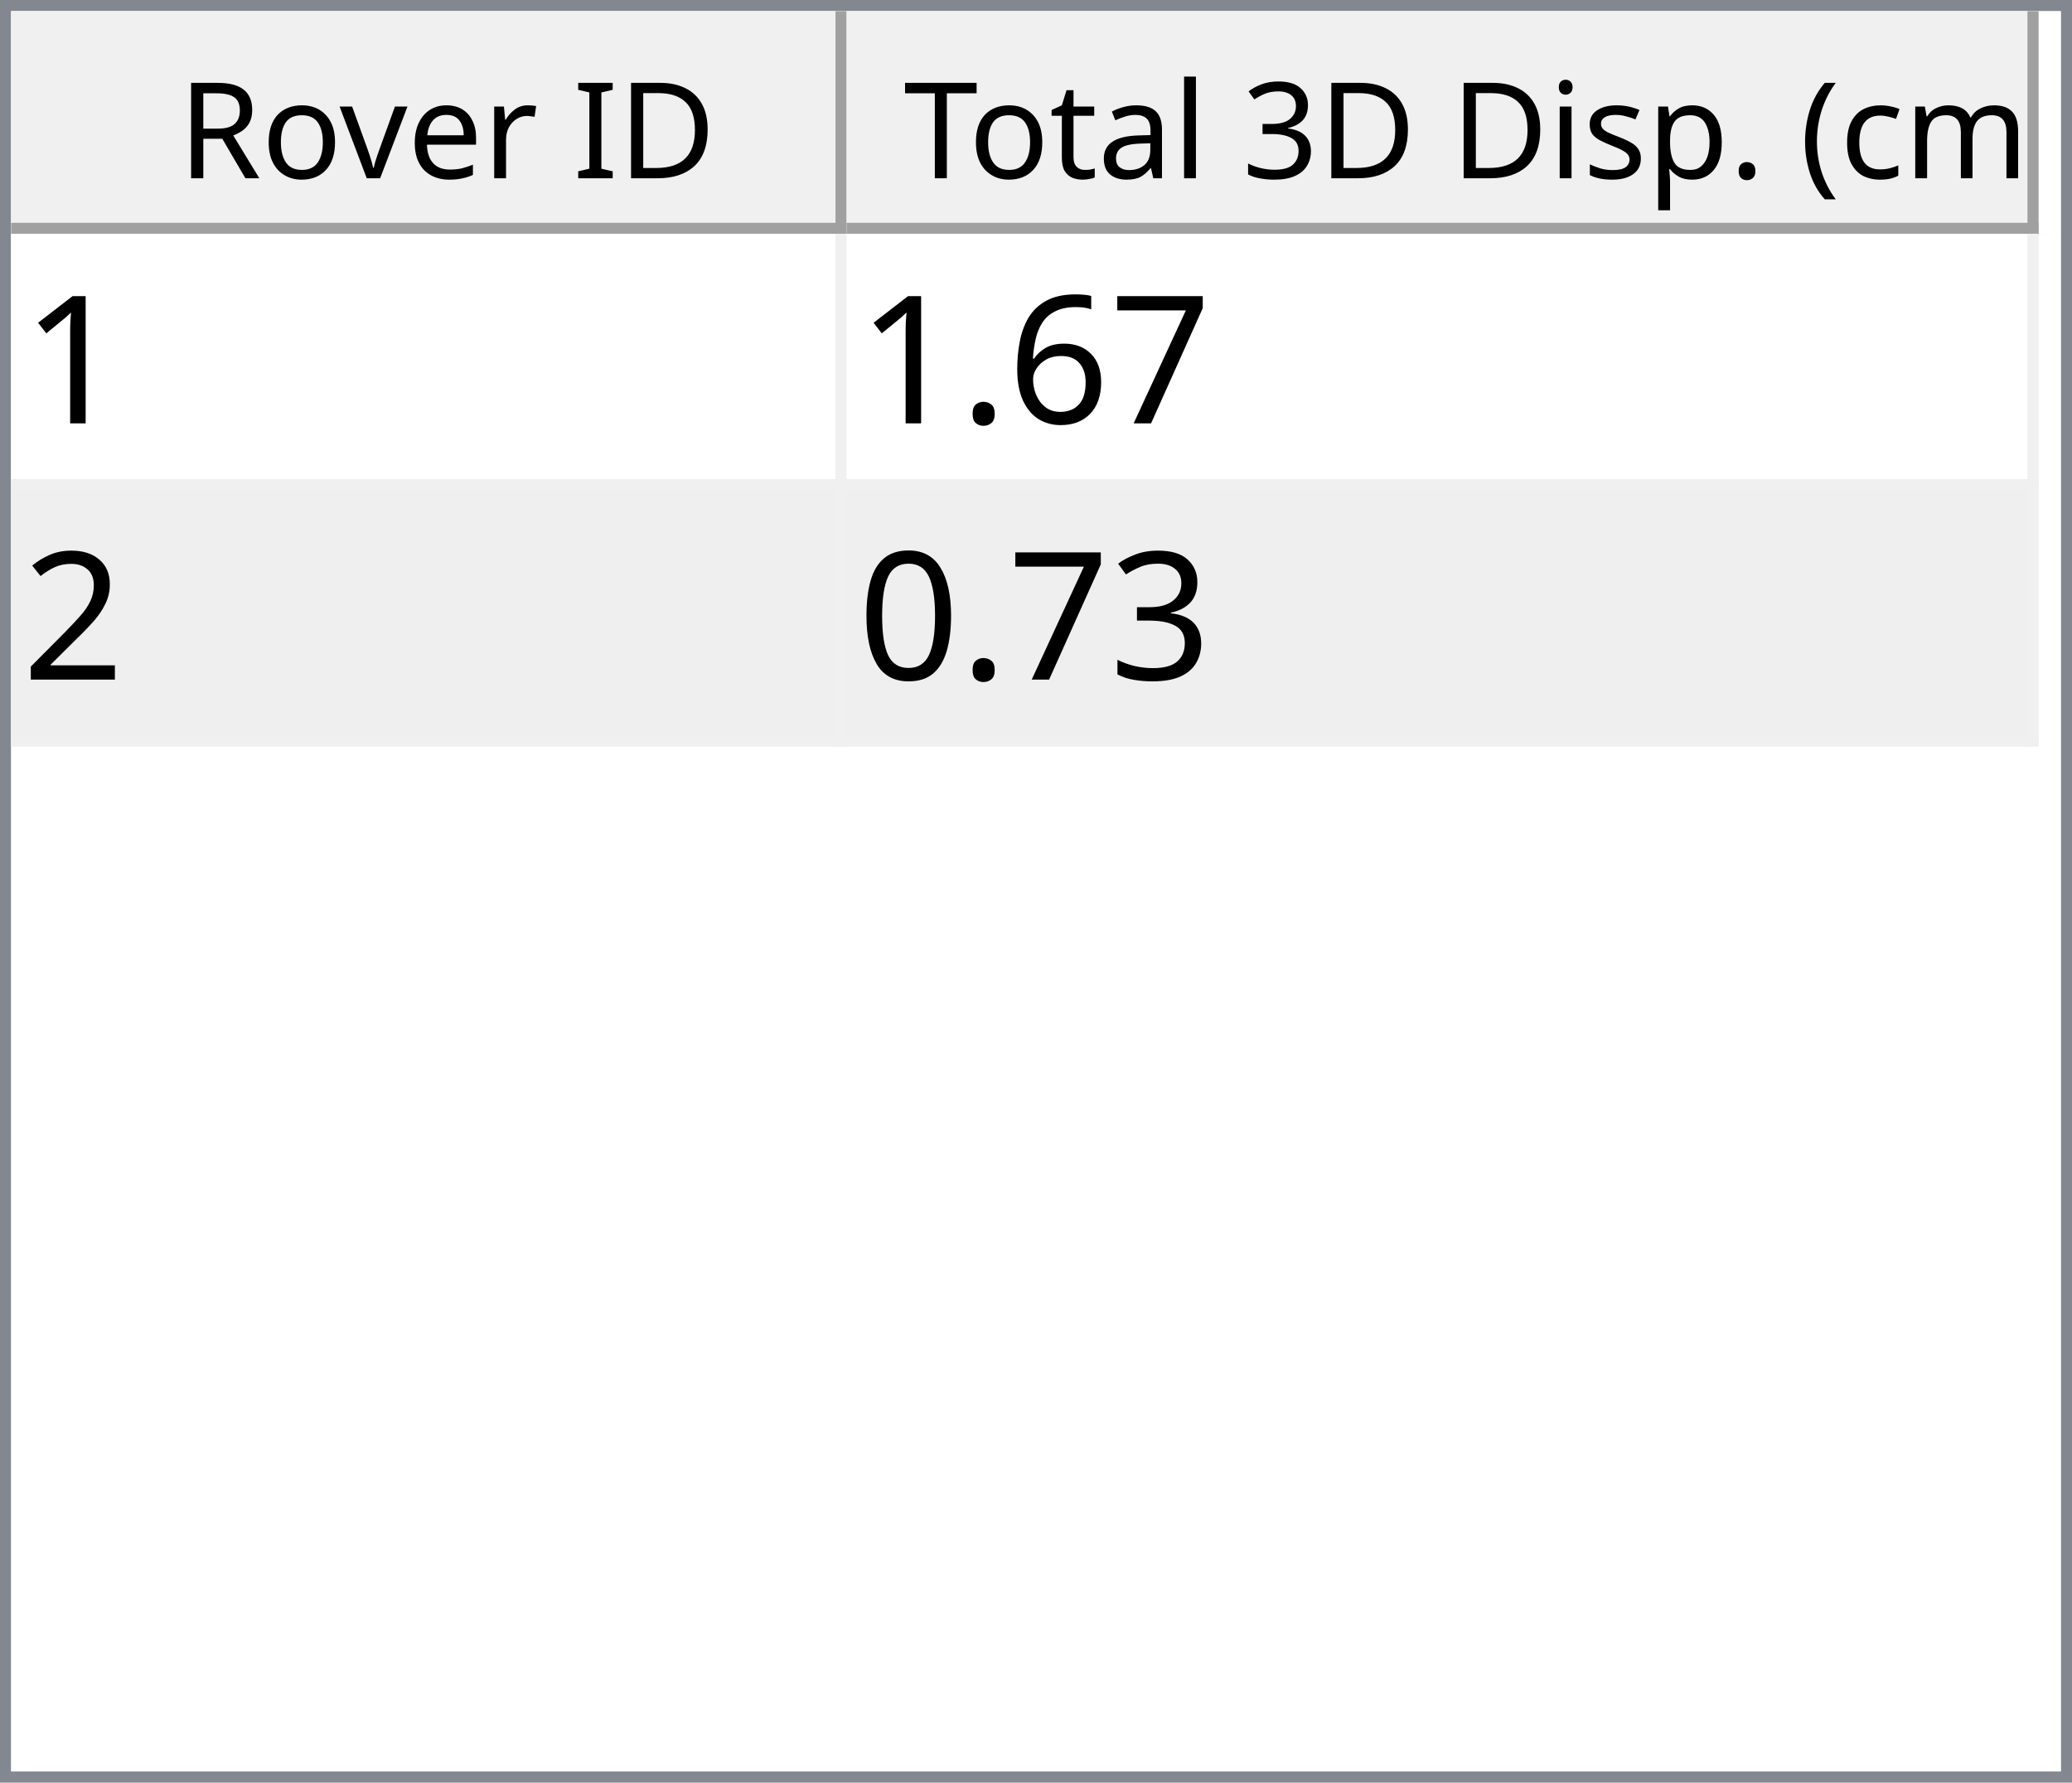
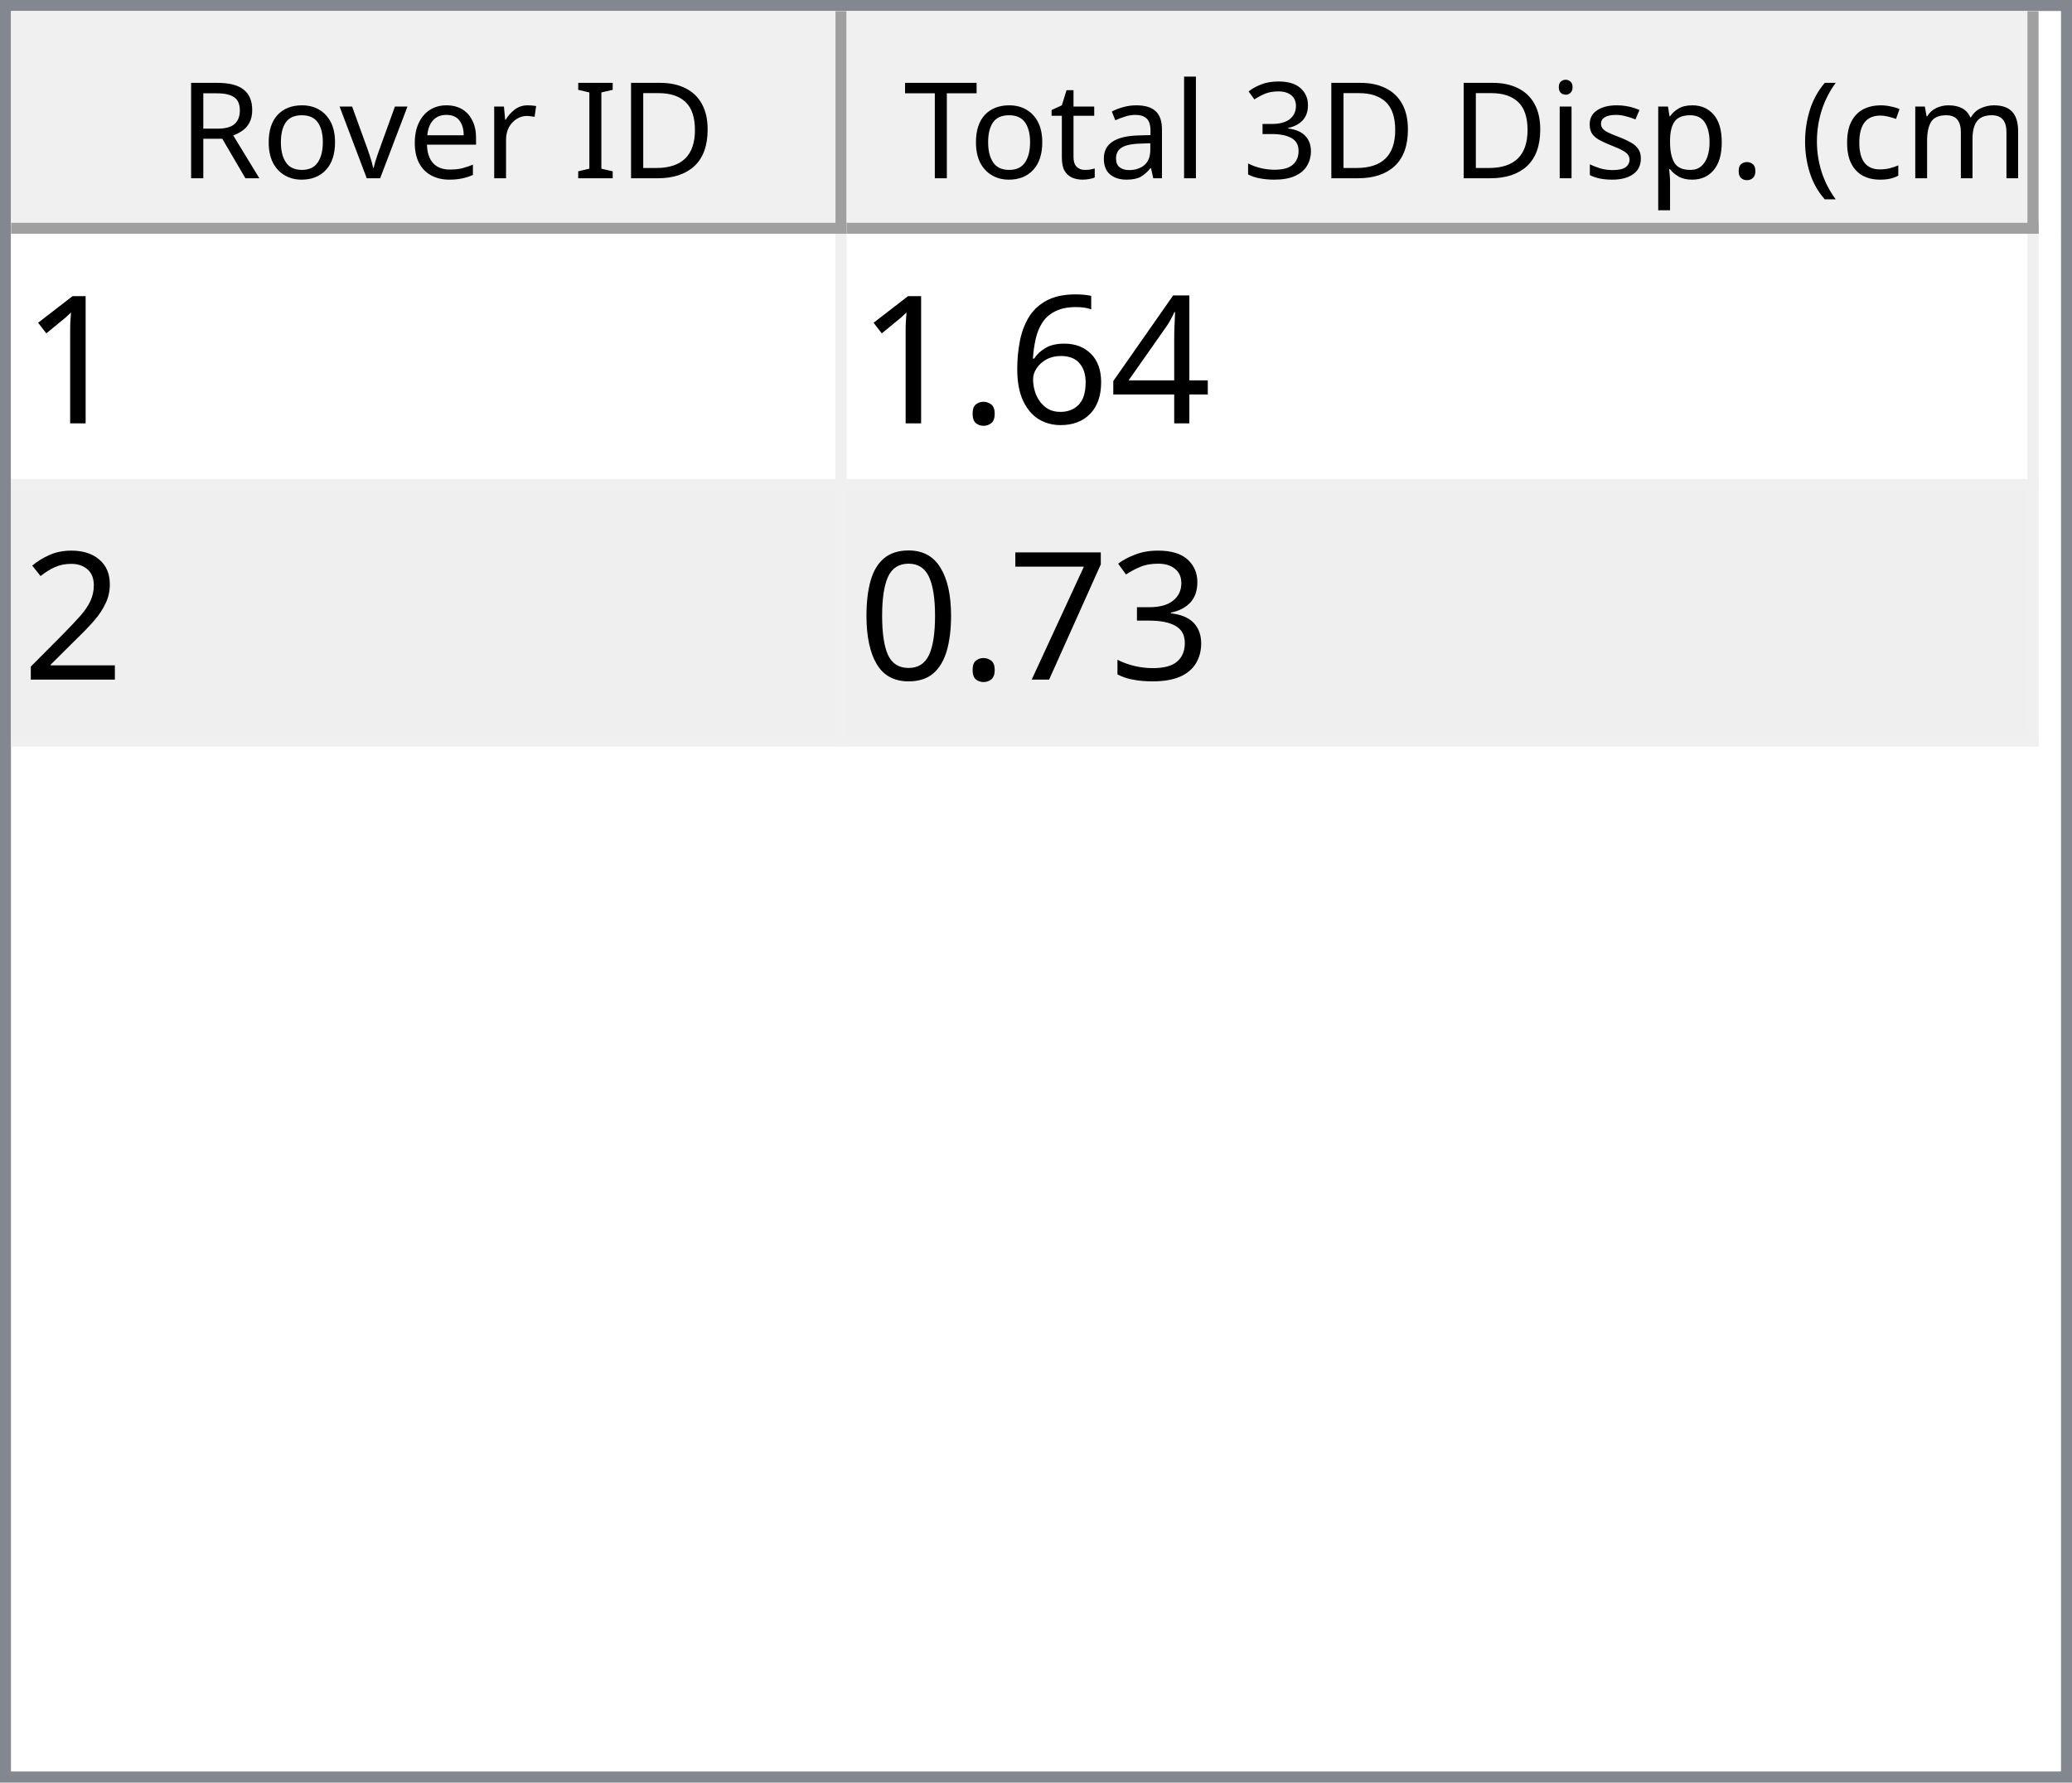
<svg xmlns="http://www.w3.org/2000/svg" style="fill-opacity:1; color-rendering:auto; color-interpolation:auto; text-rendering:auto; stroke:black; stroke-linecap:square; stroke-miterlimit:10; shape-rendering:auto; stroke-opacity:1; fill:black; stroke-dasharray:none; font-weight:normal; stroke-width:1; font-family:'Dialog'; font-style:normal; stroke-linejoin:miter; font-size:12px; stroke-dashoffset:0; image-rendering:auto;" width="186" height="160">
  <defs id="genericDefs" />
  <g>
    <defs id="defs1">
      <clipPath clipPathUnits="userSpaceOnUse" id="clipPath1">
        <path d="M0 0 L186 0 L186 160 L0 160 L0 0 Z" />
      </clipPath>
      <clipPath clipPathUnits="userSpaceOnUse" id="clipPath2">
        <path d="M0 0 L0 160 L186 160 L186 0 Z" />
      </clipPath>
      <clipPath clipPathUnits="userSpaceOnUse" id="clipPath3">
        <path d="M0 0 L0 20 L184 20 L184 0 Z" />
      </clipPath>
      <clipPath clipPathUnits="userSpaceOnUse" id="clipPath4">
        <path d="M0 0 L0 20 L75 20 L75 0 Z" />
      </clipPath>
      <clipPath clipPathUnits="userSpaceOnUse" id="clipPath5">
        <path d="M1 1 L1 19 L74 19 L74 1 Z" />
      </clipPath>
      <clipPath clipPathUnits="userSpaceOnUse" id="clipPath6">
        <path d="M0 0 L0 18 L73 18 L73 0 Z" />
      </clipPath>
      <clipPath clipPathUnits="userSpaceOnUse" id="clipPath7">
        <path d="M-0.5 -0.5 L-0.5 19.5 L74.5 19.5 L74.5 -0.5 Z" />
      </clipPath>
      <clipPath clipPathUnits="userSpaceOnUse" id="clipPath8">
        <path d="M0 0 L0 20 L107 20 L107 0 Z" />
      </clipPath>
      <clipPath clipPathUnits="userSpaceOnUse" id="clipPath9">
        <path d="M1 1 L1 19 L106 19 L106 1 Z" />
      </clipPath>
      <clipPath clipPathUnits="userSpaceOnUse" id="clipPath10">
        <path d="M0 0 L0 18 L105 18 L105 0 Z" />
      </clipPath>
      <clipPath clipPathUnits="userSpaceOnUse" id="clipPath11">
        <path d="M-0.5 -0.5 L-0.5 19.5 L106.5 19.5 L106.5 -0.5 Z" />
      </clipPath>
      <clipPath clipPathUnits="userSpaceOnUse" id="clipPath12">
        <path d="M0 0 L0 138 L184 138 L184 0 Z" />
      </clipPath>
      <clipPath clipPathUnits="userSpaceOnUse" id="clipPath13">
        <path d="M0 0 L0 46 L182 46 L182 0 Z" />
      </clipPath>
      <clipPath clipPathUnits="userSpaceOnUse" id="clipPath14">
        <path d="M-0.5 -0.5 L-0.5 45.5 L181.5 45.5 L181.5 -0.5 Z" />
      </clipPath>
      <clipPath clipPathUnits="userSpaceOnUse" id="clipPath15">
        <path d="M0 0 L0 22 L74 22 L74 0 Z" />
      </clipPath>
      <clipPath clipPathUnits="userSpaceOnUse" id="clipPath16">
        <path d="M0 0 L0 22 L106 22 L106 0 Z" />
      </clipPath>
      <font horiz-adv-x="64.551" id="font1">
        <font-face ascent="107.91" descent="25.098" units-per-em="100" style="font-style:normal; font-family:Segoe UI; font-weight:normal;" />
        <missing-glyph horiz-adv-x="64.551" d="M8.109 0 L8.109 68.266 L56.453 68.266 L56.453 0 L8.109 0 ZM15.328 7.234 L49.219 7.234 L49.219 61.031 L15.328 61.031 L15.328 7.234 Z" />
        <glyph unicode="D" horiz-adv-x="70.117" d="M9.188 0 L9.188 70.016 L28.516 70.016 Q65.531 70.016 65.531 35.891 Q65.531 19.672 55.25 9.836 Q44.969 0 27.734 0 L9.188 0 ZM17.391 62.594 L17.391 7.422 L27.828 7.422 Q41.609 7.422 49.273 14.797 Q56.938 22.172 56.938 35.688 Q56.938 62.594 28.328 62.594 L17.391 62.594 Z" />
        <glyph unicode="I" horiz-adv-x="26.611" d="M17.391 0 L9.188 0 L9.188 70.016 L17.391 70.016 L17.391 0 Z" />
        <glyph unicode=" " horiz-adv-x="27.393" d="" />
        <glyph unicode="r" horiz-adv-x="34.766" d="M34.188 41.891 Q32.078 43.5 28.125 43.5 Q23 43.5 19.555 38.672 Q16.109 33.844 16.109 25.484 L16.109 0 L8.109 0 L8.109 50 L16.109 50 L16.109 39.703 L16.312 39.703 Q18.016 44.969 21.531 47.922 Q25.047 50.875 29.391 50.875 Q32.516 50.875 34.188 50.203 L34.188 41.891 Z" />
        <glyph unicode="e" horiz-adv-x="52.295" d="M48.297 23 L12.984 23 Q13.188 14.656 17.484 10.109 Q21.781 5.562 29.297 5.562 Q37.75 5.562 44.828 11.141 L44.828 3.609 Q38.234 -1.172 27.391 -1.172 Q16.797 -1.172 10.742 5.641 Q4.688 12.453 4.688 24.812 Q4.688 36.469 11.305 43.82 Q17.922 51.172 27.734 51.172 Q37.547 51.172 42.922 44.828 Q48.297 38.484 48.297 27.203 L48.297 23 ZM40.094 29.781 Q40.047 36.719 36.75 40.578 Q33.453 44.438 27.594 44.438 Q21.922 44.438 17.969 40.383 Q14.016 36.328 13.094 29.781 L40.094 29.781 Z" />
        <glyph unicode="v" horiz-adv-x="47.9" d="M47.406 50 L27.484 0 L19.625 0 L0.688 50 L9.469 50 L22.172 13.672 Q23.578 9.672 23.922 6.688 L24.125 6.688 Q24.609 10.453 25.688 13.484 L38.969 50 L47.406 50 Z" />
        <glyph unicode="o" horiz-adv-x="58.594" d="M29 -1.172 Q17.922 -1.172 11.305 5.836 Q4.688 12.844 4.688 24.422 Q4.688 37.016 11.57 44.094 Q18.453 51.172 30.172 51.172 Q41.359 51.172 47.633 44.289 Q53.906 37.406 53.906 25.203 Q53.906 13.234 47.141 6.031 Q40.375 -1.172 29 -1.172 ZM29.594 44.438 Q21.875 44.438 17.383 39.188 Q12.891 33.938 12.891 24.703 Q12.891 15.828 17.43 10.695 Q21.969 5.562 29.594 5.562 Q37.359 5.562 41.531 10.594 Q45.703 15.625 45.703 24.906 Q45.703 34.281 41.531 39.359 Q37.359 44.438 29.594 44.438 Z" />
        <glyph unicode="R" horiz-adv-x="59.814" d="M59.375 0 L49.609 0 L37.891 19.625 Q36.281 22.359 34.766 24.289 Q33.25 26.219 31.664 27.438 Q30.078 28.656 28.25 29.219 Q26.422 29.781 24.125 29.781 L17.391 29.781 L17.391 0 L9.188 0 L9.188 70.016 L30.078 70.016 Q34.672 70.016 38.555 68.867 Q42.438 67.719 45.289 65.375 Q48.141 63.031 49.758 59.547 Q51.375 56.062 51.375 51.375 Q51.375 47.703 50.273 44.656 Q49.172 41.609 47.148 39.211 Q45.125 36.812 42.266 35.133 Q39.406 33.453 35.844 32.516 L35.844 32.328 Q37.594 31.547 38.891 30.547 Q40.188 29.547 41.359 28.18 Q42.531 26.812 43.68 25.078 Q44.828 23.344 46.234 21.047 L59.375 0 ZM17.391 62.594 L17.391 37.203 L28.516 37.203 Q31.594 37.203 34.203 38.133 Q36.812 39.062 38.719 40.797 Q40.625 42.531 41.703 45.047 Q42.781 47.562 42.781 50.688 Q42.781 56.297 39.141 59.445 Q35.5 62.594 28.609 62.594 L17.391 62.594 Z" />
        <glyph unicode=")" horiz-adv-x="30.176" d="M8.297 -15.922 L1.172 -15.922 Q16.406 2.344 16.406 26.812 Q16.406 51.469 1.078 70.016 L8.297 70.016 Q23.531 52.156 23.531 26.703 Q23.531 1.375 8.297 -15.922 Z" />
        <glyph unicode="m" horiz-adv-x="86.133" d="M79.109 0 L71.094 0 L71.094 28.719 Q71.094 37.016 68.531 40.727 Q65.969 44.438 59.906 44.438 Q54.781 44.438 51.195 39.75 Q47.609 35.062 47.609 28.516 L47.609 0 L39.594 0 L39.594 29.688 Q39.594 44.438 28.219 44.438 Q22.953 44.438 19.531 40.016 Q16.109 35.594 16.109 28.516 L16.109 0 L8.109 0 L8.109 50 L16.109 50 L16.109 42.094 L16.312 42.094 Q21.625 51.172 31.844 51.172 Q36.969 51.172 40.773 48.312 Q44.578 45.453 46 40.828 Q51.562 51.172 62.594 51.172 Q79.109 51.172 79.109 30.812 L79.109 0 Z" />
        <glyph unicode="c" horiz-adv-x="46.191" d="M42.188 2.297 Q36.422 -1.172 28.516 -1.172 Q17.828 -1.172 11.258 5.789 Q4.688 12.75 4.688 23.828 Q4.688 36.188 11.766 43.68 Q18.844 51.172 30.672 51.172 Q37.25 51.172 42.281 48.734 L42.281 40.531 Q36.719 44.438 30.375 44.438 Q22.703 44.438 17.797 38.945 Q12.891 33.453 12.891 24.516 Q12.891 15.719 17.508 10.641 Q22.125 5.562 29.891 5.562 Q36.422 5.562 42.188 9.906 L42.188 2.297 Z" />
        <glyph unicode="(" horiz-adv-x="30.176" d="M29.109 -15.922 L21.969 -15.922 Q6.844 1.375 6.844 26.703 Q6.844 52.156 21.969 70.016 L29.203 70.016 Q13.875 51.469 13.875 26.812 Q13.875 2.344 29.109 -15.922 Z" />
        <glyph unicode="." horiz-adv-x="21.68" d="M10.891 -1.078 Q8.641 -1.078 7.055 0.539 Q5.469 2.156 5.469 4.391 Q5.469 6.641 7.055 8.273 Q8.641 9.906 10.891 9.906 Q13.188 9.906 14.797 8.273 Q16.406 6.641 16.406 4.391 Q16.406 2.156 14.797 0.539 Q13.188 -1.078 10.891 -1.078 Z" />
        <glyph unicode="p" horiz-adv-x="58.789" d="M16.312 7.234 L16.109 7.234 L16.109 -23 L8.109 -23 L8.109 50 L16.109 50 L16.109 41.219 L16.312 41.219 Q22.219 51.172 33.594 51.172 Q43.266 51.172 48.688 44.461 Q54.109 37.75 54.109 26.469 Q54.109 13.922 48 6.375 Q41.891 -1.172 31.297 -1.172 Q21.578 -1.172 16.312 7.234 ZM16.109 27.391 L16.109 20.406 Q16.109 14.203 20.141 9.883 Q24.172 5.562 30.375 5.562 Q37.641 5.562 41.773 11.133 Q45.906 16.703 45.906 26.609 Q45.906 34.969 42.047 39.703 Q38.188 44.438 31.594 44.438 Q24.609 44.438 20.359 39.578 Q16.109 34.719 16.109 27.391 Z" />
        <glyph unicode="s" horiz-adv-x="42.432" d="M5.078 1.812 L5.078 10.406 Q11.625 5.562 19.484 5.562 Q30.031 5.562 30.031 12.594 Q30.031 14.594 29.125 15.992 Q28.219 17.391 26.68 18.461 Q25.141 19.531 23.07 20.383 Q21 21.234 18.609 22.172 Q15.281 23.484 12.766 24.828 Q10.25 26.172 8.57 27.859 Q6.891 29.547 6.031 31.695 Q5.172 33.844 5.172 36.719 Q5.172 40.234 6.789 42.945 Q8.406 45.656 11.086 47.484 Q13.766 49.312 17.211 50.242 Q20.656 51.172 24.312 51.172 Q30.812 51.172 35.938 48.922 L35.938 40.828 Q30.422 44.438 23.25 44.438 Q21 44.438 19.195 43.922 Q17.391 43.406 16.094 42.477 Q14.797 41.547 14.086 40.258 Q13.375 38.969 13.375 37.406 Q13.375 35.453 14.086 34.133 Q14.797 32.812 16.164 31.789 Q17.531 30.766 19.484 29.938 Q21.438 29.109 23.922 28.125 Q27.25 26.859 29.883 25.516 Q32.516 24.172 34.375 22.484 Q36.234 20.797 37.234 18.602 Q38.234 16.406 38.234 13.375 Q38.234 9.672 36.602 6.938 Q34.969 4.203 32.234 2.398 Q29.5 0.594 25.93 -0.289 Q22.359 -1.172 18.453 -1.172 Q10.75 -1.172 5.078 1.812 Z" />
        <glyph unicode="i" horiz-adv-x="24.219" d="M12.203 62.703 Q10.062 62.703 8.547 64.164 Q7.031 65.625 7.031 67.875 Q7.031 70.125 8.547 71.609 Q10.062 73.094 12.203 73.094 Q14.406 73.094 15.945 71.609 Q17.484 70.125 17.484 67.875 Q17.484 65.719 15.945 64.211 Q14.406 62.703 12.203 62.703 ZM16.109 0 L8.109 0 L8.109 50 L16.109 50 L16.109 0 Z" />
        <glyph unicode="3" horiz-adv-x="53.906" d="M46.531 19.828 Q46.531 15.094 44.75 11.211 Q42.969 7.328 39.719 4.57 Q36.469 1.812 31.93 0.297 Q27.391 -1.219 21.922 -1.219 Q11.922 -1.219 6 2.594 L6 11.188 Q13.094 5.609 22.219 5.609 Q25.875 5.609 28.828 6.539 Q31.781 7.469 33.906 9.227 Q36.031 10.984 37.18 13.477 Q38.328 15.969 38.328 19.094 Q38.328 32.812 18.797 32.812 L12.984 32.812 L12.984 39.594 L18.5 39.594 Q35.797 39.594 35.797 52.484 Q35.797 64.406 22.609 64.406 Q15.188 64.406 8.688 59.422 L8.688 67.188 Q15.375 71.188 24.609 71.188 Q29 71.188 32.57 69.969 Q36.141 68.75 38.68 66.555 Q41.219 64.359 42.609 61.281 Q44 58.203 44 54.5 Q44 40.672 30.031 36.719 L30.031 36.531 Q33.594 36.141 36.625 34.797 Q39.656 33.453 41.852 31.305 Q44.047 29.156 45.289 26.25 Q46.531 23.344 46.531 19.828 Z" />
        <glyph unicode="l" horiz-adv-x="24.219" d="M16.109 0 L8.109 0 L8.109 74.031 L16.109 74.031 L16.109 0 Z" />
        <glyph unicode="a" horiz-adv-x="50.879" d="M43.891 0 L35.891 0 L35.891 7.812 L35.688 7.812 Q30.469 -1.172 20.312 -1.172 Q12.844 -1.172 8.617 2.781 Q4.391 6.734 4.391 13.281 Q4.391 27.297 20.906 29.594 L35.891 31.688 Q35.891 44.438 25.594 44.438 Q16.547 44.438 9.281 38.281 L9.281 46.484 Q16.656 51.172 26.266 51.172 Q43.891 51.172 43.891 32.516 L43.891 0 ZM35.891 25.297 L23.828 23.641 Q18.266 22.859 15.43 20.875 Q12.594 18.891 12.594 13.875 Q12.594 10.203 15.211 7.883 Q17.828 5.562 22.172 5.562 Q28.125 5.562 32.008 9.742 Q35.891 13.922 35.891 20.312 L35.891 25.297 Z" />
        <glyph unicode="t" horiz-adv-x="33.887" d="M31.297 0.484 Q28.469 -1.078 23.828 -1.078 Q10.688 -1.078 10.688 13.578 L10.688 43.172 L2.094 43.172 L2.094 50 L10.688 50 L10.688 62.203 L18.703 64.797 L18.703 50 L31.297 50 L31.297 43.172 L18.703 43.172 L18.703 14.984 Q18.703 9.969 20.414 7.82 Q22.125 5.672 26.078 5.672 Q29.109 5.672 31.297 7.328 L31.297 0.484 Z" />
        <glyph unicode="T" horiz-adv-x="52.393" d="M50.594 62.594 L30.375 62.594 L30.375 0 L22.172 0 L22.172 62.594 L2 62.594 L2 70.016 L50.594 70.016 L50.594 62.594 Z" />
      </font>
      <font horiz-adv-x="75.0" id="font2">
        <font-face ascent="100.537" descent="21.973" units-per-em="100" style="font-style:normal; font-family:sans-serif; font-weight:normal;" />
        <missing-glyph horiz-adv-x="75.0" d="M12.5 0 L12.5 62.5 L62.5 62.5 L62.5 0 L12.5 0 ZM14.062 1.562 L60.938 1.562 L60.938 60.938 L14.062 60.938 L14.062 1.562 Z" />
        <glyph unicode="1" horiz-adv-x="55.615" d="M37.25 0 L28.469 0 L28.469 56 Q25.297 52.984 20.141 49.953 Q14.984 46.922 10.891 45.406 L10.891 53.906 Q18.266 57.375 23.781 62.305 Q29.297 67.234 31.594 71.875 L37.25 71.875 L37.25 0 Z" />
-         <glyph unicode="7" horiz-adv-x="55.615" d="M4.734 62.203 L4.734 70.656 L51.078 70.656 L51.078 63.812 Q44.234 56.547 37.523 44.484 Q30.812 32.422 27.156 19.672 Q24.516 10.688 23.781 0 L14.75 0 Q14.891 8.453 18.062 20.414 Q21.234 32.375 27.172 43.484 Q33.109 54.594 39.797 62.203 L4.734 62.203 Z" />
+         <glyph unicode="4" horiz-adv-x="55.615" d="M32.328 0 L32.328 17.141 L1.266 17.141 L1.266 25.203 L33.938 71.578 L41.109 71.578 L41.109 25.203 L50.781 25.203 L50.781 17.141 L41.109 17.141 L41.109 0 L32.328 0 ZM32.328 25.203 L32.328 57.469 L9.906 25.203 L32.328 25.203 Z" />
        <glyph unicode="6" horiz-adv-x="55.615" d="M49.75 54.047 L41.016 53.375 Q39.844 58.547 37.703 60.891 Q34.125 64.656 28.906 64.656 Q24.703 64.656 21.531 62.312 Q17.391 59.281 14.992 53.469 Q12.594 47.656 12.5 36.922 Q15.672 41.75 20.266 44.094 Q24.859 46.438 29.891 46.438 Q38.672 46.438 44.852 39.969 Q51.031 33.5 51.031 23.25 Q51.031 16.5 48.125 10.719 Q45.219 4.938 40.141 1.859 Q35.062 -1.219 28.609 -1.219 Q17.625 -1.219 10.695 6.859 Q3.766 14.938 3.766 33.5 Q3.766 54.25 11.422 63.672 Q18.109 71.875 29.438 71.875 Q37.891 71.875 43.289 67.141 Q48.688 62.406 49.75 54.047 ZM13.875 23.188 Q13.875 18.656 15.797 14.508 Q17.719 10.359 21.188 8.18 Q24.656 6 28.469 6 Q34.031 6 38.039 10.492 Q42.047 14.984 42.047 22.703 Q42.047 30.125 38.086 34.398 Q34.125 38.672 28.125 38.672 Q22.172 38.672 18.023 34.398 Q13.875 30.125 13.875 23.188 Z" />
        <glyph unicode="." horiz-adv-x="27.783" d="M9.078 0 L9.078 10.016 L19.094 10.016 L19.094 0 L9.078 0 Z" />
        <glyph unicode="2" horiz-adv-x="55.615" d="M50.344 8.453 L50.344 0 L3.031 0 Q2.938 3.172 4.047 6.109 Q5.859 10.938 9.836 15.625 Q13.812 20.312 21.344 26.469 Q33.016 36.031 37.117 41.625 Q41.219 47.219 41.219 52.203 Q41.219 57.422 37.477 61.008 Q33.734 64.594 27.734 64.594 Q21.391 64.594 17.578 60.789 Q13.766 56.984 13.719 50.25 L4.688 51.172 Q5.609 61.281 11.664 66.578 Q17.719 71.875 27.938 71.875 Q38.234 71.875 44.242 66.164 Q50.25 60.453 50.25 52 Q50.25 47.703 48.492 43.555 Q46.734 39.406 42.656 34.812 Q38.578 30.219 29.109 22.219 Q21.188 15.578 18.945 13.211 Q16.703 10.844 15.234 8.453 L50.344 8.453 Z" />
        <glyph unicode="3" horiz-adv-x="55.615" d="M4.203 18.891 L12.984 20.062 Q14.5 12.594 18.141 9.297 Q21.781 6 27 6 Q33.203 6 37.477 10.297 Q41.75 14.594 41.75 20.953 Q41.75 27 37.797 30.93 Q33.844 34.859 27.734 34.859 Q25.25 34.859 21.531 33.891 L22.516 41.609 Q23.391 41.5 23.922 41.5 Q29.547 41.5 34.039 44.43 Q38.531 47.359 38.531 53.469 Q38.531 58.297 35.258 61.477 Q31.984 64.656 26.812 64.656 Q21.688 64.656 18.266 61.43 Q14.844 58.203 13.875 51.766 L5.078 53.328 Q6.688 62.156 12.398 67.016 Q18.109 71.875 26.609 71.875 Q32.469 71.875 37.398 69.359 Q42.328 66.844 44.945 62.5 Q47.562 58.156 47.562 53.266 Q47.562 48.641 45.07 44.828 Q42.578 41.016 37.703 38.766 Q44.047 37.312 47.562 32.695 Q51.078 28.078 51.078 21.141 Q51.078 11.766 44.242 5.25 Q37.406 -1.266 26.953 -1.266 Q17.531 -1.266 11.305 4.352 Q5.078 9.969 4.203 18.891 Z" />
+         <glyph unicode="7" horiz-adv-x="55.615" d="M4.734 62.203 L4.734 70.656 L51.078 70.656 L51.078 63.812 Q44.234 56.547 37.523 44.484 Q30.812 32.422 27.156 19.672 Q24.516 10.688 23.781 0 L14.75 0 Q14.891 8.453 18.062 20.414 Q21.234 32.375 27.172 43.484 Q33.109 54.594 39.797 62.203 L4.734 62.203 Z" />
        <glyph unicode="0" horiz-adv-x="55.615" d="M4.156 35.297 Q4.156 48 6.766 55.742 Q9.375 63.484 14.523 67.68 Q19.672 71.875 27.484 71.875 Q33.25 71.875 37.594 69.555 Q41.938 67.234 44.773 62.867 Q47.609 58.5 49.219 52.227 Q50.828 45.953 50.828 35.297 Q50.828 22.703 48.242 14.969 Q45.656 7.234 40.508 3.008 Q35.359 -1.219 27.484 -1.219 Q17.141 -1.219 11.234 6.203 Q4.156 15.141 4.156 35.297 ZM13.188 35.297 Q13.188 17.672 17.312 11.836 Q21.438 6 27.484 6 Q33.547 6 37.672 11.859 Q41.797 17.719 41.797 35.297 Q41.797 52.984 37.672 58.789 Q33.547 64.594 27.391 64.594 Q21.344 64.594 17.719 59.469 Q13.188 52.938 13.188 35.297 Z" />
      </font>
    </defs>
    <g style="fill:white; stroke:white;">
      <rect x="0" y="0" width="186" style="clip-path:url(#clipPath1); stroke:none;" height="160" />
    </g>
    <g style="fill:white; text-rendering:optimizeSpeed; color-rendering:optimizeSpeed; image-rendering:optimizeSpeed; shape-rendering:crispEdges; stroke:white; color-interpolation:sRGB;">
      <rect x="0" width="186" height="160" y="0" style="stroke:none;" />
      <path style="stroke:none;" d="M0 160 L186 160 L186 0 L0 0 Z" />
    </g>
    <g style="fill:rgb(240,240,240); font-family:'Segoe UI'; stroke:rgb(240,240,240);">
      <rect x="0" y="0" width="186" style="clip-path:url(#clipPath2); stroke:none;" height="160" />
    </g>
    <g style="fill:rgb(130,135,144); font-family:'Segoe UI'; stroke:rgb(130,135,144);">
      <path d="M0 0 L186 0 L186 160 L0 160 L0 0 ZM1 1 L185 1 L185 159 L1 159 L1 1 Z" style="fill-rule:evenodd; clip-path:url(#clipPath2); stroke:none;" />
    </g>
    <g style="fill:white; font-family:'Segoe UI'; stroke:white;" transform="translate(1,1)">
      <rect x="0" y="0" width="184" style="clip-path:url(#clipPath3); stroke:none;" height="20" />
    </g>
    <g style="fill:rgb(240,240,240); font-family:'Segoe UI'; stroke:rgb(240,240,240);" transform="translate(1,1)">
      <rect x="0" y="0" width="75" style="clip-path:url(#clipPath4); stroke:none;" height="20" />
    </g>
    <g style="font-family:'Segoe UI';" transform="translate(2,2)">
      <text x="14" xml:space="preserve" y="14" style="clip-path:url(#clipPath6); stroke:none;">Rover ID</text>
    </g>
    <g style="fill:rgb(160,160,160); font-family:'Segoe UI'; stroke:rgb(160,160,160); stroke-linejoin:bevel;" transform="translate(1.5,1.5)">
      <line x1="74" x2="74" y1="0" style="fill:none; clip-path:url(#clipPath7);" y2="19" />
    </g>
    <g style="fill:rgb(160,160,160); font-family:'Segoe UI'; stroke:rgb(160,160,160); stroke-linejoin:bevel;" transform="matrix(1,0,0,1,1,1) translate(0.5,0.5)">
      <line x1="0" x2="74" y1="19" style="fill:none; clip-path:url(#clipPath7);" y2="19" />
    </g>
    <g style="fill:rgb(240,240,240); font-family:'Segoe UI'; stroke:rgb(240,240,240);" transform="translate(76,1)">
      <rect x="0" y="0" width="107" style="clip-path:url(#clipPath8); stroke:none;" height="20" />
    </g>
    <g style="font-family:'Segoe UI';" transform="translate(77,2)">
      <text x="1" xml:space="preserve" y="14" style="clip-path:url(#clipPath10); stroke:none;"> Total 3D Disp. (cm)</text>
    </g>
    <g style="fill:rgb(160,160,160); font-family:'Segoe UI'; stroke:rgb(160,160,160); stroke-linejoin:bevel;" transform="translate(76.5,1.5)">
      <line x1="106" x2="106" y1="0" style="fill:none; clip-path:url(#clipPath11);" y2="19" />
    </g>
    <g style="fill:rgb(160,160,160); font-family:'Segoe UI'; stroke:rgb(160,160,160); stroke-linejoin:bevel;" transform="matrix(1,0,0,1,76,1) translate(0.5,0.5)">
      <line x1="0" x2="106" y1="19" style="fill:none; clip-path:url(#clipPath11);" y2="19" />
    </g>
    <g style="fill:white; font-family:'Segoe UI'; stroke:white;" transform="translate(1,21)">
      <rect x="0" y="0" width="184" style="clip-path:url(#clipPath12); stroke:none;" height="138" />
    </g>
    <g style="fill:rgb(240,240,240); font-size:16px; font-family:sans-serif; stroke:rgb(240,240,240);" transform="translate(1,21)">
      <rect x="0" y="0" width="182" style="clip-path:url(#clipPath13); stroke:none;" height="46" />
      <line transform="translate(0.5,0.5)" x1="0" x2="181" y1="22" style="clip-path:url(#clipPath14); fill:none; stroke-linejoin:bevel;" y2="22" />
    </g>
    <g transform="matrix(1,0,0,1,1,21) translate(0.5,0.5)" style="fill:rgb(240,240,240); font-size:16px; font-family:sans-serif; stroke:rgb(240,240,240); stroke-linejoin:bevel;">
      <line x1="0" x2="181" y1="45" style="fill:none; clip-path:url(#clipPath14);" y2="45" />
    </g>
    <g transform="matrix(1,0,0,1,1,21) translate(0.5,0.5)" style="fill:rgb(240,240,240); font-size:16px; font-family:sans-serif; stroke:rgb(240,240,240); stroke-linejoin:bevel;">
      <line x1="74" x2="74" y1="0" style="fill:none; clip-path:url(#clipPath14);" y2="45" />
    </g>
    <g transform="matrix(1,0,0,1,1,21) translate(0.5,0.5)" style="fill:rgb(240,240,240); font-size:16px; font-family:sans-serif; stroke:rgb(240,240,240); stroke-linejoin:bevel;">
      <line x1="181" x2="181" y1="0" style="fill:none; clip-path:url(#clipPath14);" y2="45" />
    </g>
    <g style="fill:white; font-size:16px; font-family:sans-serif; stroke:white;" transform="matrix(1,0,0,1,1,21)">
      <rect x="0" y="0" width="74" style="clip-path:url(#clipPath15); stroke:none;" height="22" />
      <text x="1" y="17" style="fill:black; clip-path:url(#clipPath15); stroke:none;" xml:space="preserve">1</text>
    </g>
    <g style="fill:white; font-size:16px; font-family:sans-serif; stroke:white;" transform="matrix(1,0,0,1,1,21) translate(75,0)">
      <rect x="0" y="0" width="106" style="clip-path:url(#clipPath16); stroke:none;" height="22" />
-       <text x="1" y="17" style="fill:black; clip-path:url(#clipPath16); stroke:none;" xml:space="preserve">1.67</text>
+       <text x="1" y="17" style="fill:black; clip-path:url(#clipPath16); stroke:none;" xml:space="preserve">1.64</text>
    </g>
    <g style="fill:rgb(239,239,239); font-size:16px; font-family:sans-serif; stroke:rgb(239,239,239);" transform="matrix(1,0,0,1,1,21) translate(0,23)">
      <rect x="0" y="0" width="74" style="clip-path:url(#clipPath15); stroke:none;" height="22" />
      <text x="1" y="17" style="fill:black; clip-path:url(#clipPath15); stroke:none;" xml:space="preserve">2</text>
    </g>
    <g style="fill:rgb(239,239,239); font-size:16px; font-family:sans-serif; stroke:rgb(239,239,239);" transform="matrix(1,0,0,1,1,21) translate(75,23)">
      <rect x="0" y="0" width="106" style="clip-path:url(#clipPath16); stroke:none;" height="22" />
      <text x="1" y="17" style="fill:black; clip-path:url(#clipPath16); stroke:none;" xml:space="preserve">0.73</text>
    </g>
  </g>
</svg>
